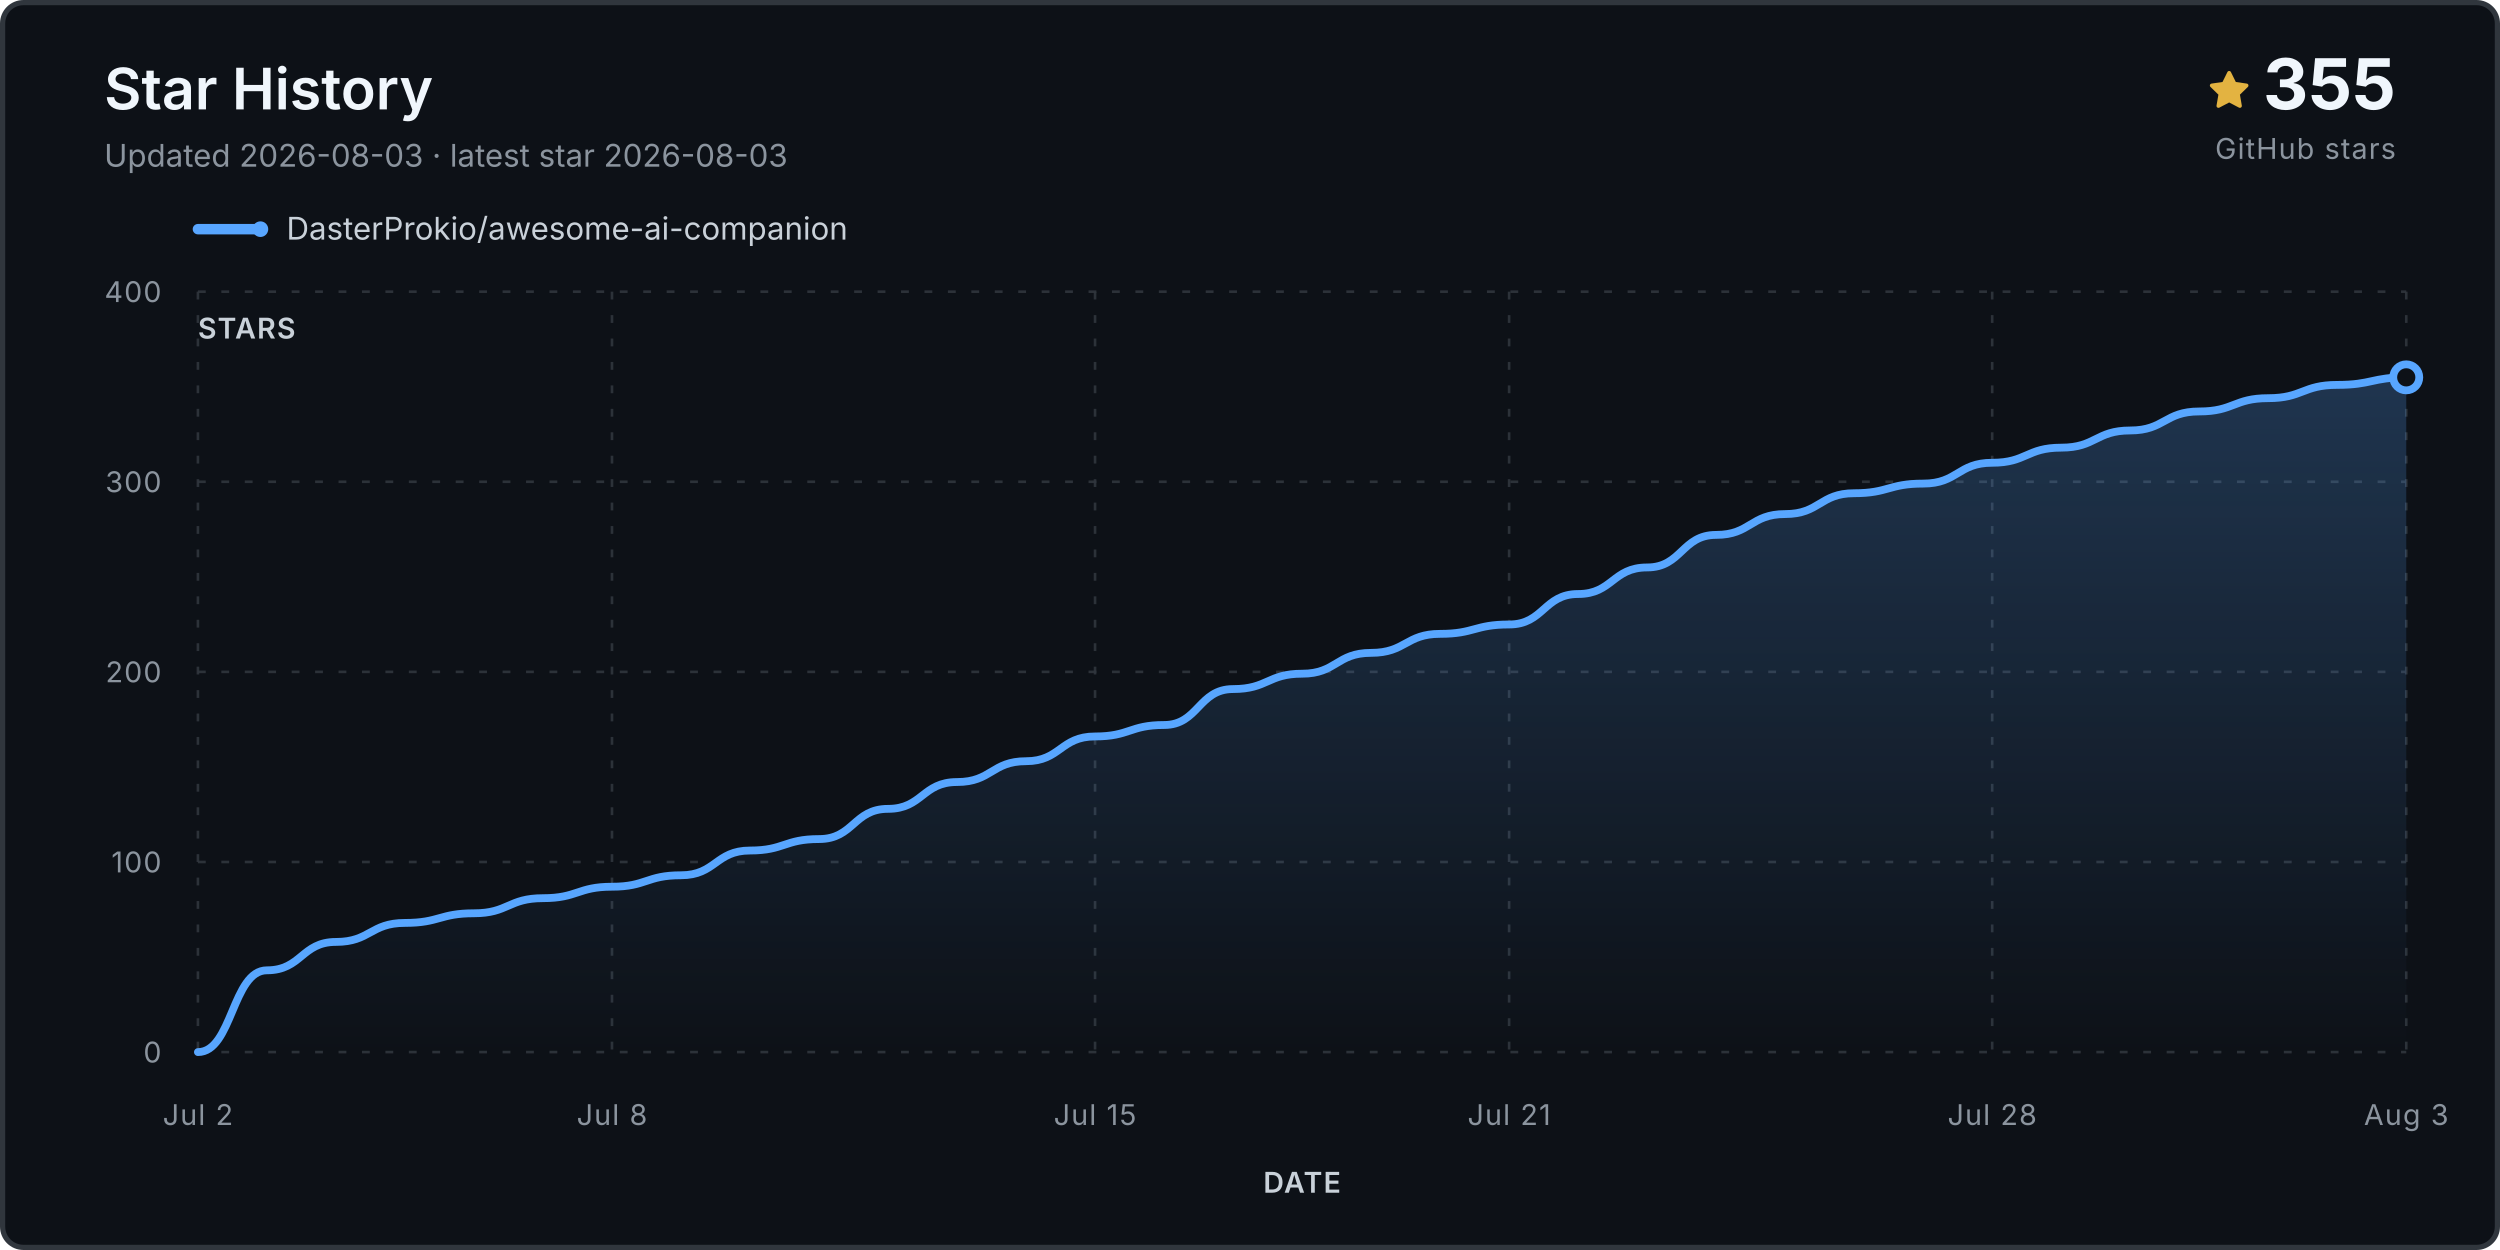
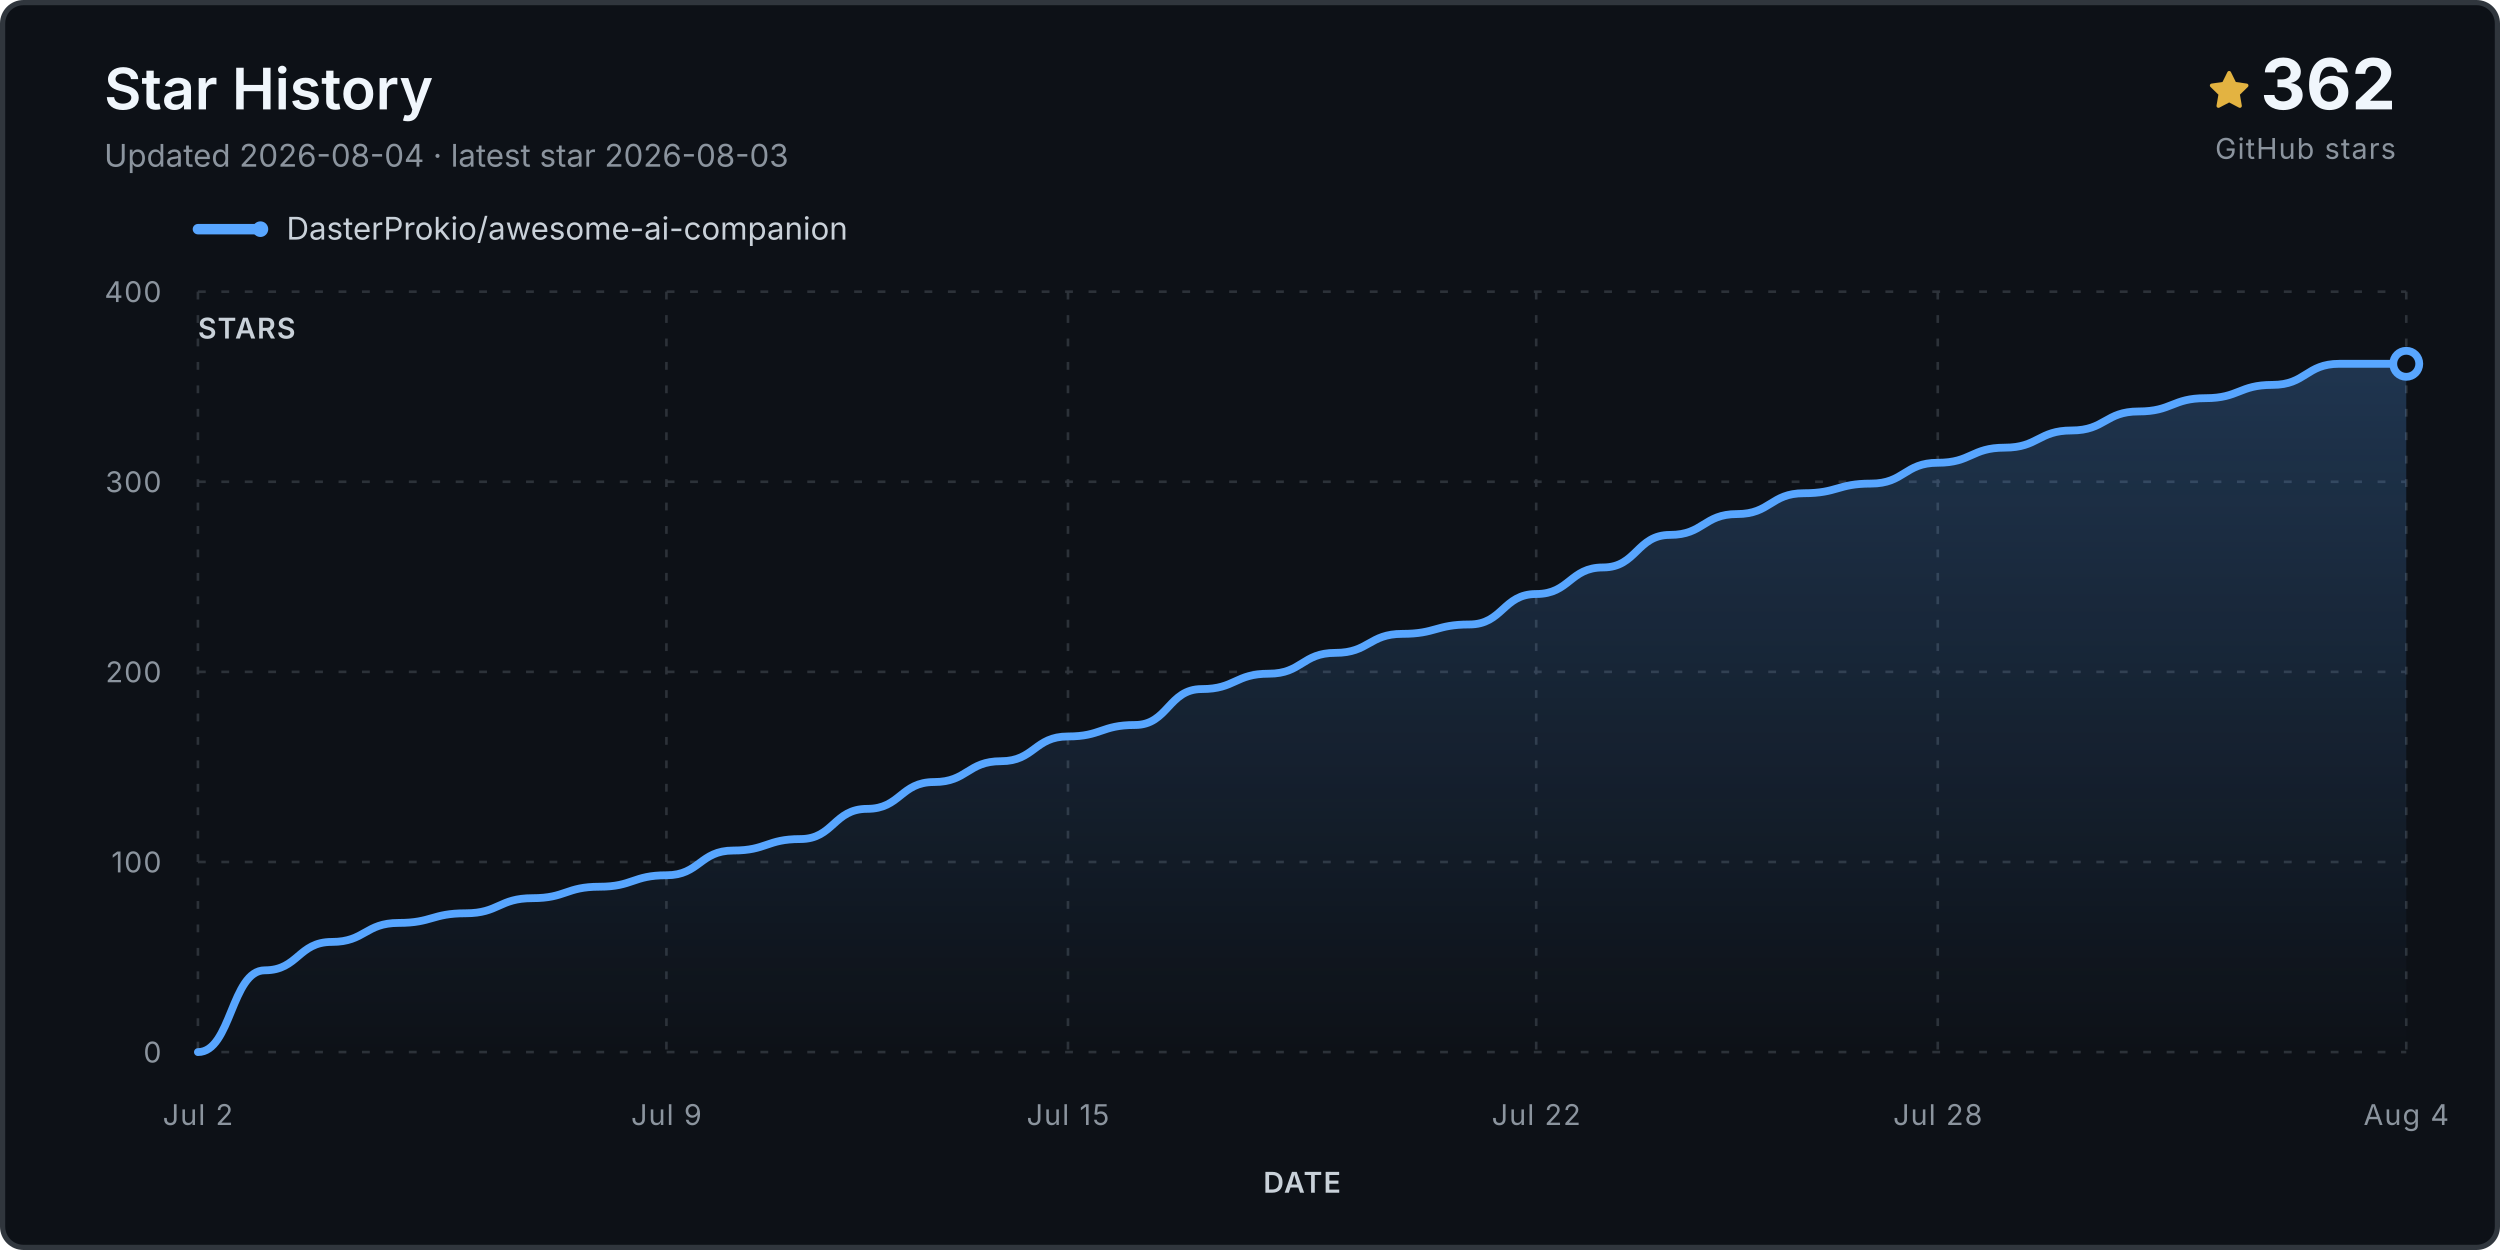
<svg xmlns="http://www.w3.org/2000/svg" viewBox="0 0 960 480" role="img" aria-labelledby="title desc">
  <defs>
    <linearGradient id="fill" x1="0" y1="0" x2="0" y2="1">
      <stop stop-color="#58a6ff" stop-opacity=".24" />
      <stop offset="1" stop-color="#58a6ff" stop-opacity="0" />
    </linearGradient>
  </defs>
  <rect x="1" y="1" width="958" height="478" rx="8" fill="#0d1117" stroke="#30363d" stroke-width="2" />
  <text x="40" y="42" class="title">Star History</text>
-   <text x="40" y="64" class="subtitle">Updated 2026-08-03 · latest star 2026-08-03</text>
+   <text x="40" y="64" class="subtitle">Updated 2026-08-04 · latest star 2026-08-03</text>
  <g transform="translate(848 27)">
    <path d="M8 .25a.75.75 0 0 1 .673.418l1.882 3.815 4.21.612a.75.75 0 0 1 .416 1.279l-3.046 2.97.719 4.193a.75.75 0 0 1-1.088.79L8 12.347l-3.766 1.98a.75.75 0 0 1-1.088-.79l.72-4.194L.818 6.374a.75.75 0 0 1 .416-1.28l4.21-.611L7.327.668A.75.75 0 0 1 8 .25Z" fill="#e3b341" />
  </g>
-   <text x="920" y="42" text-anchor="end" class="count">355</text>
+   <text x="920" y="42" text-anchor="end" class="count">362</text>
  <text x="920" y="61" text-anchor="end" class="count-label">GitHub stars</text>
  <g transform="translate(76 88)">
    <line x1="0" y1="0" x2="24" y2="0" stroke="#58a6ff" stroke-width="4" stroke-linecap="round" />
    <circle cx="24" cy="0" r="3" fill="#58a6ff" />
    <text x="34" y="4" class="legend">DasterProkio/awesome-ai-companion</text>
  </g>
  <g class="grid">
    <line x1="76" y1="404.0" x2="924" y2="404.0" />
    <text x="62" y="408.0" text-anchor="end" class="axis">0</text>
    <line x1="76" y1="331.0" x2="924" y2="331.0" />
    <text x="62" y="335.0" text-anchor="end" class="axis">100</text>
    <line x1="76" y1="258.0" x2="924" y2="258.0" />
    <text x="62" y="262.0" text-anchor="end" class="axis">200</text>
    <line x1="76" y1="185.0" x2="924" y2="185.0" />
    <text x="62" y="189.0" text-anchor="end" class="axis">300</text>
    <line x1="76" y1="112.0" x2="924" y2="112.0" />
    <text x="62" y="116.0" text-anchor="end" class="axis">400</text>
    <line x1="76.0" y1="112" x2="76.0" y2="404" />
    <text x="76.0" y="432" text-anchor="middle" class="axis">Jul 2</text>
-     <line x1="235.0" y1="112" x2="235.0" y2="404" />
-     <text x="235.0" y="432" text-anchor="middle" class="axis">Jul 8</text>
-     <line x1="420.5" y1="112" x2="420.5" y2="404" />
-     <text x="420.5" y="432" text-anchor="middle" class="axis">Jul 15</text>
-     <line x1="579.5" y1="112" x2="579.5" y2="404" />
-     <text x="579.5" y="432" text-anchor="middle" class="axis">Jul 21</text>
-     <line x1="765.0" y1="112" x2="765.0" y2="404" />
-     <text x="765.0" y="432" text-anchor="middle" class="axis">Jul 28</text>
+     <line x1="255.9" y1="112" x2="255.9" y2="404" />
+     <text x="255.9" y="432" text-anchor="middle" class="axis">Jul 9</text>
+     <line x1="410.1" y1="112" x2="410.1" y2="404" />
+     <text x="410.1" y="432" text-anchor="middle" class="axis">Jul 15</text>
+     <line x1="589.9" y1="112" x2="589.9" y2="404" />
+     <text x="589.9" y="432" text-anchor="middle" class="axis">Jul 22</text>
+     <line x1="744.1" y1="112" x2="744.1" y2="404" />
+     <text x="744.1" y="432" text-anchor="middle" class="axis">Jul 28</text>
    <line x1="924.0" y1="112" x2="924.0" y2="404" />
-     <text x="924.0" y="432" text-anchor="middle" class="axis">Aug 3</text>
+     <text x="924.0" y="432" text-anchor="middle" class="axis">Aug 4</text>
  </g>
-   <path d="M 76.0 404.0 L 76.0 404.0 C 89.2 404.0, 89.2 372.6, 102.5 372.6 C 115.8 372.6, 115.8 361.7, 129.0 361.7 C 142.2 361.7, 142.2 354.4, 155.5 354.4 C 168.8 354.4, 168.8 350.7, 182.0 350.7 C 195.2 350.7, 195.2 344.9, 208.5 344.9 C 221.8 344.9, 221.8 340.5, 235.0 340.5 C 248.2 340.5, 248.2 336.1, 261.5 336.1 C 274.8 336.1, 274.8 326.6, 288.0 326.6 C 301.2 326.6, 301.2 322.2, 314.5 322.2 C 327.8 322.2, 327.8 310.6, 341.0 310.6 C 354.2 310.6, 354.2 300.3, 367.5 300.3 C 380.8 300.3, 380.8 292.3, 394.0 292.3 C 407.2 292.3, 407.2 282.8, 420.5 282.8 C 433.8 282.8, 433.8 278.4, 447.0 278.4 C 460.2 278.4, 460.2 264.6, 473.5 264.6 C 486.8 264.6, 486.8 258.7, 500.0 258.7 C 513.2 258.7, 513.2 250.7, 526.5 250.7 C 539.8 250.7, 539.8 243.4, 553.0 243.4 C 566.2 243.4, 566.2 239.8, 579.5 239.8 C 592.8 239.8, 592.8 228.1, 606.0 228.1 C 619.2 228.1, 619.2 217.9, 632.5 217.9 C 645.8 217.9, 645.8 205.4, 659.0 205.4 C 672.2 205.4, 672.2 197.4, 685.5 197.4 C 698.8 197.4, 698.8 189.4, 712.0 189.4 C 725.2 189.4, 725.2 185.7, 738.5 185.7 C 751.8 185.7, 751.8 177.7, 765.0 177.7 C 778.2 177.7, 778.2 171.9, 791.5 171.9 C 804.8 171.9, 804.8 165.3, 818.0 165.3 C 831.2 165.3, 831.2 158.0, 844.5 158.0 C 857.8 158.0, 857.8 152.9, 871.0 152.9 C 884.2 152.9, 884.2 147.8, 897.5 147.8 C 910.8 147.8, 910.8 144.9, 924.0 144.9 L 924.0 404.0 Z" fill="url(#fill)" />
-   <path d="M 76.0 404.0 C 89.2 404.0, 89.2 372.6, 102.5 372.6 C 115.8 372.6, 115.8 361.7, 129.0 361.7 C 142.2 361.7, 142.2 354.4, 155.5 354.4 C 168.8 354.4, 168.8 350.7, 182.0 350.7 C 195.2 350.7, 195.2 344.9, 208.5 344.9 C 221.8 344.9, 221.8 340.5, 235.0 340.5 C 248.2 340.5, 248.2 336.1, 261.5 336.1 C 274.8 336.1, 274.8 326.6, 288.0 326.6 C 301.2 326.6, 301.2 322.2, 314.5 322.2 C 327.8 322.2, 327.8 310.6, 341.0 310.6 C 354.2 310.6, 354.2 300.3, 367.5 300.3 C 380.8 300.3, 380.8 292.3, 394.0 292.3 C 407.2 292.3, 407.2 282.8, 420.5 282.8 C 433.8 282.8, 433.8 278.4, 447.0 278.4 C 460.2 278.4, 460.2 264.6, 473.5 264.6 C 486.8 264.6, 486.8 258.7, 500.0 258.7 C 513.2 258.7, 513.2 250.7, 526.5 250.7 C 539.8 250.7, 539.8 243.4, 553.0 243.4 C 566.2 243.4, 566.2 239.8, 579.5 239.8 C 592.8 239.8, 592.8 228.1, 606.0 228.1 C 619.2 228.1, 619.2 217.9, 632.5 217.9 C 645.8 217.9, 645.8 205.4, 659.0 205.4 C 672.2 205.4, 672.2 197.4, 685.5 197.4 C 698.8 197.4, 698.8 189.4, 712.0 189.4 C 725.2 189.4, 725.2 185.7, 738.5 185.7 C 751.8 185.7, 751.8 177.7, 765.0 177.7 C 778.2 177.7, 778.2 171.9, 791.5 171.9 C 804.8 171.9, 804.8 165.3, 818.0 165.3 C 831.2 165.3, 831.2 158.0, 844.5 158.0 C 857.8 158.0, 857.8 152.9, 871.0 152.9 C 884.2 152.9, 884.2 147.8, 897.5 147.8 C 910.8 147.8, 910.8 144.9, 924.0 144.9" fill="none" stroke="#58a6ff" stroke-width="3" stroke-linecap="round" stroke-linejoin="round" />
-   <circle cx="924.0" cy="144.9" r="5" fill="#0d1117" stroke="#58a6ff" stroke-width="3" />
+   <path d="M 76.0 404.0 L 76.0 404.0 C 88.8 404.0, 88.8 372.6, 101.7 372.6 C 114.5 372.6, 114.5 361.7, 127.4 361.7 C 140.2 361.7, 140.2 354.4, 153.1 354.4 C 165.9 354.4, 165.9 350.7, 178.8 350.7 C 191.6 350.7, 191.6 344.9, 204.5 344.9 C 217.3 344.9, 217.3 340.5, 230.2 340.5 C 243.0 340.5, 243.0 336.1, 255.9 336.1 C 268.7 336.1, 268.7 326.6, 281.6 326.6 C 294.4 326.6, 294.4 322.2, 307.3 322.2 C 320.1 322.2, 320.1 310.6, 333.0 310.6 C 345.8 310.6, 345.8 300.3, 358.7 300.3 C 371.5 300.3, 371.5 292.3, 384.4 292.3 C 397.2 292.3, 397.2 282.8, 410.1 282.8 C 422.9 282.8, 422.9 278.4, 435.8 278.4 C 448.6 278.4, 448.6 264.6, 461.5 264.6 C 474.3 264.6, 474.3 258.7, 487.2 258.7 C 500.0 258.7, 500.0 250.7, 512.8 250.7 C 525.7 250.7, 525.7 243.4, 538.5 243.4 C 551.4 243.4, 551.4 239.8, 564.2 239.8 C 577.1 239.8, 577.1 228.1, 589.9 228.1 C 602.8 228.1, 602.8 217.9, 615.6 217.9 C 628.5 217.9, 628.5 205.4, 641.3 205.4 C 654.2 205.4, 654.2 197.4, 667.0 197.4 C 679.9 197.4, 679.9 189.4, 692.7 189.4 C 705.6 189.4, 705.6 185.7, 718.4 185.7 C 731.3 185.7, 731.3 177.7, 744.1 177.7 C 757.0 177.7, 757.0 171.9, 769.8 171.9 C 782.7 171.9, 782.7 165.3, 795.5 165.3 C 808.4 165.3, 808.4 158.0, 821.2 158.0 C 834.1 158.0, 834.1 152.9, 846.9 152.9 C 859.8 152.9, 859.8 147.8, 872.6 147.8 C 885.5 147.8, 885.5 139.7, 898.3 139.7 C 911.2 139.7, 911.2 139.7, 924.0 139.7 L 924.0 404.0 Z" fill="url(#fill)" />
+   <path d="M 76.0 404.0 C 88.8 404.0, 88.8 372.6, 101.7 372.6 C 114.5 372.6, 114.5 361.7, 127.4 361.7 C 140.2 361.7, 140.2 354.4, 153.1 354.4 C 165.9 354.4, 165.9 350.7, 178.8 350.7 C 191.6 350.7, 191.6 344.9, 204.5 344.9 C 217.3 344.9, 217.3 340.5, 230.2 340.5 C 243.0 340.5, 243.0 336.1, 255.9 336.1 C 268.7 336.1, 268.7 326.6, 281.6 326.6 C 294.4 326.6, 294.4 322.2, 307.3 322.2 C 320.1 322.2, 320.1 310.6, 333.0 310.6 C 345.8 310.6, 345.8 300.3, 358.7 300.3 C 371.5 300.3, 371.5 292.3, 384.4 292.3 C 397.2 292.3, 397.2 282.8, 410.1 282.8 C 422.9 282.8, 422.9 278.4, 435.8 278.4 C 448.6 278.4, 448.6 264.6, 461.5 264.6 C 474.3 264.6, 474.3 258.7, 487.2 258.7 C 500.0 258.7, 500.0 250.7, 512.8 250.7 C 525.7 250.7, 525.7 243.4, 538.5 243.4 C 551.4 243.4, 551.4 239.8, 564.2 239.8 C 577.1 239.8, 577.1 228.1, 589.9 228.1 C 602.8 228.1, 602.8 217.9, 615.6 217.9 C 628.5 217.9, 628.5 205.4, 641.3 205.4 C 654.2 205.4, 654.2 197.4, 667.0 197.4 C 679.9 197.4, 679.9 189.4, 692.7 189.4 C 705.6 189.4, 705.6 185.7, 718.4 185.7 C 731.3 185.7, 731.3 177.7, 744.1 177.7 C 757.0 177.7, 757.0 171.9, 769.8 171.9 C 782.7 171.9, 782.7 165.3, 795.5 165.3 C 808.4 165.3, 808.4 158.0, 821.2 158.0 C 834.1 158.0, 834.1 152.9, 846.9 152.9 C 859.8 152.9, 859.8 147.8, 872.6 147.8 C 885.5 147.8, 885.5 139.7, 898.3 139.7 C 911.2 139.7, 911.2 139.7, 924.0 139.7" fill="none" stroke="#58a6ff" stroke-width="3" stroke-linecap="round" stroke-linejoin="round" />
+   <circle cx="924.0" cy="139.7" r="5" fill="#0d1117" stroke="#58a6ff" stroke-width="3" />
  <text x="76" y="130" class="axis-title">STARS</text>
  <text x="500.0" y="458" text-anchor="middle" class="axis-title">DATE</text>
  <style>.title{font:600 22px -apple-system,BlinkMacSystemFont,'Segoe UI',sans-serif;fill:#f0f6fc}.subtitle,.footer{font:12px -apple-system,BlinkMacSystemFont,'Segoe UI',sans-serif;fill:#8b949e}.legend{font:12px -apple-system,BlinkMacSystemFont,'Segoe UI',sans-serif;fill:#c9d1d9}.count{font:700 27px -apple-system,BlinkMacSystemFont,'Segoe UI',sans-serif;fill:#f0f6fc}.count-label,.axis,.axis-title{font:11px -apple-system,BlinkMacSystemFont,'Segoe UI',sans-serif;fill:#8b949e;letter-spacing:.04em}.axis-title{font-weight:600;fill:#c9d1d9}.grid line{stroke:#30363d;stroke-opacity:.9;stroke-dasharray:3 6}</style>
</svg>
